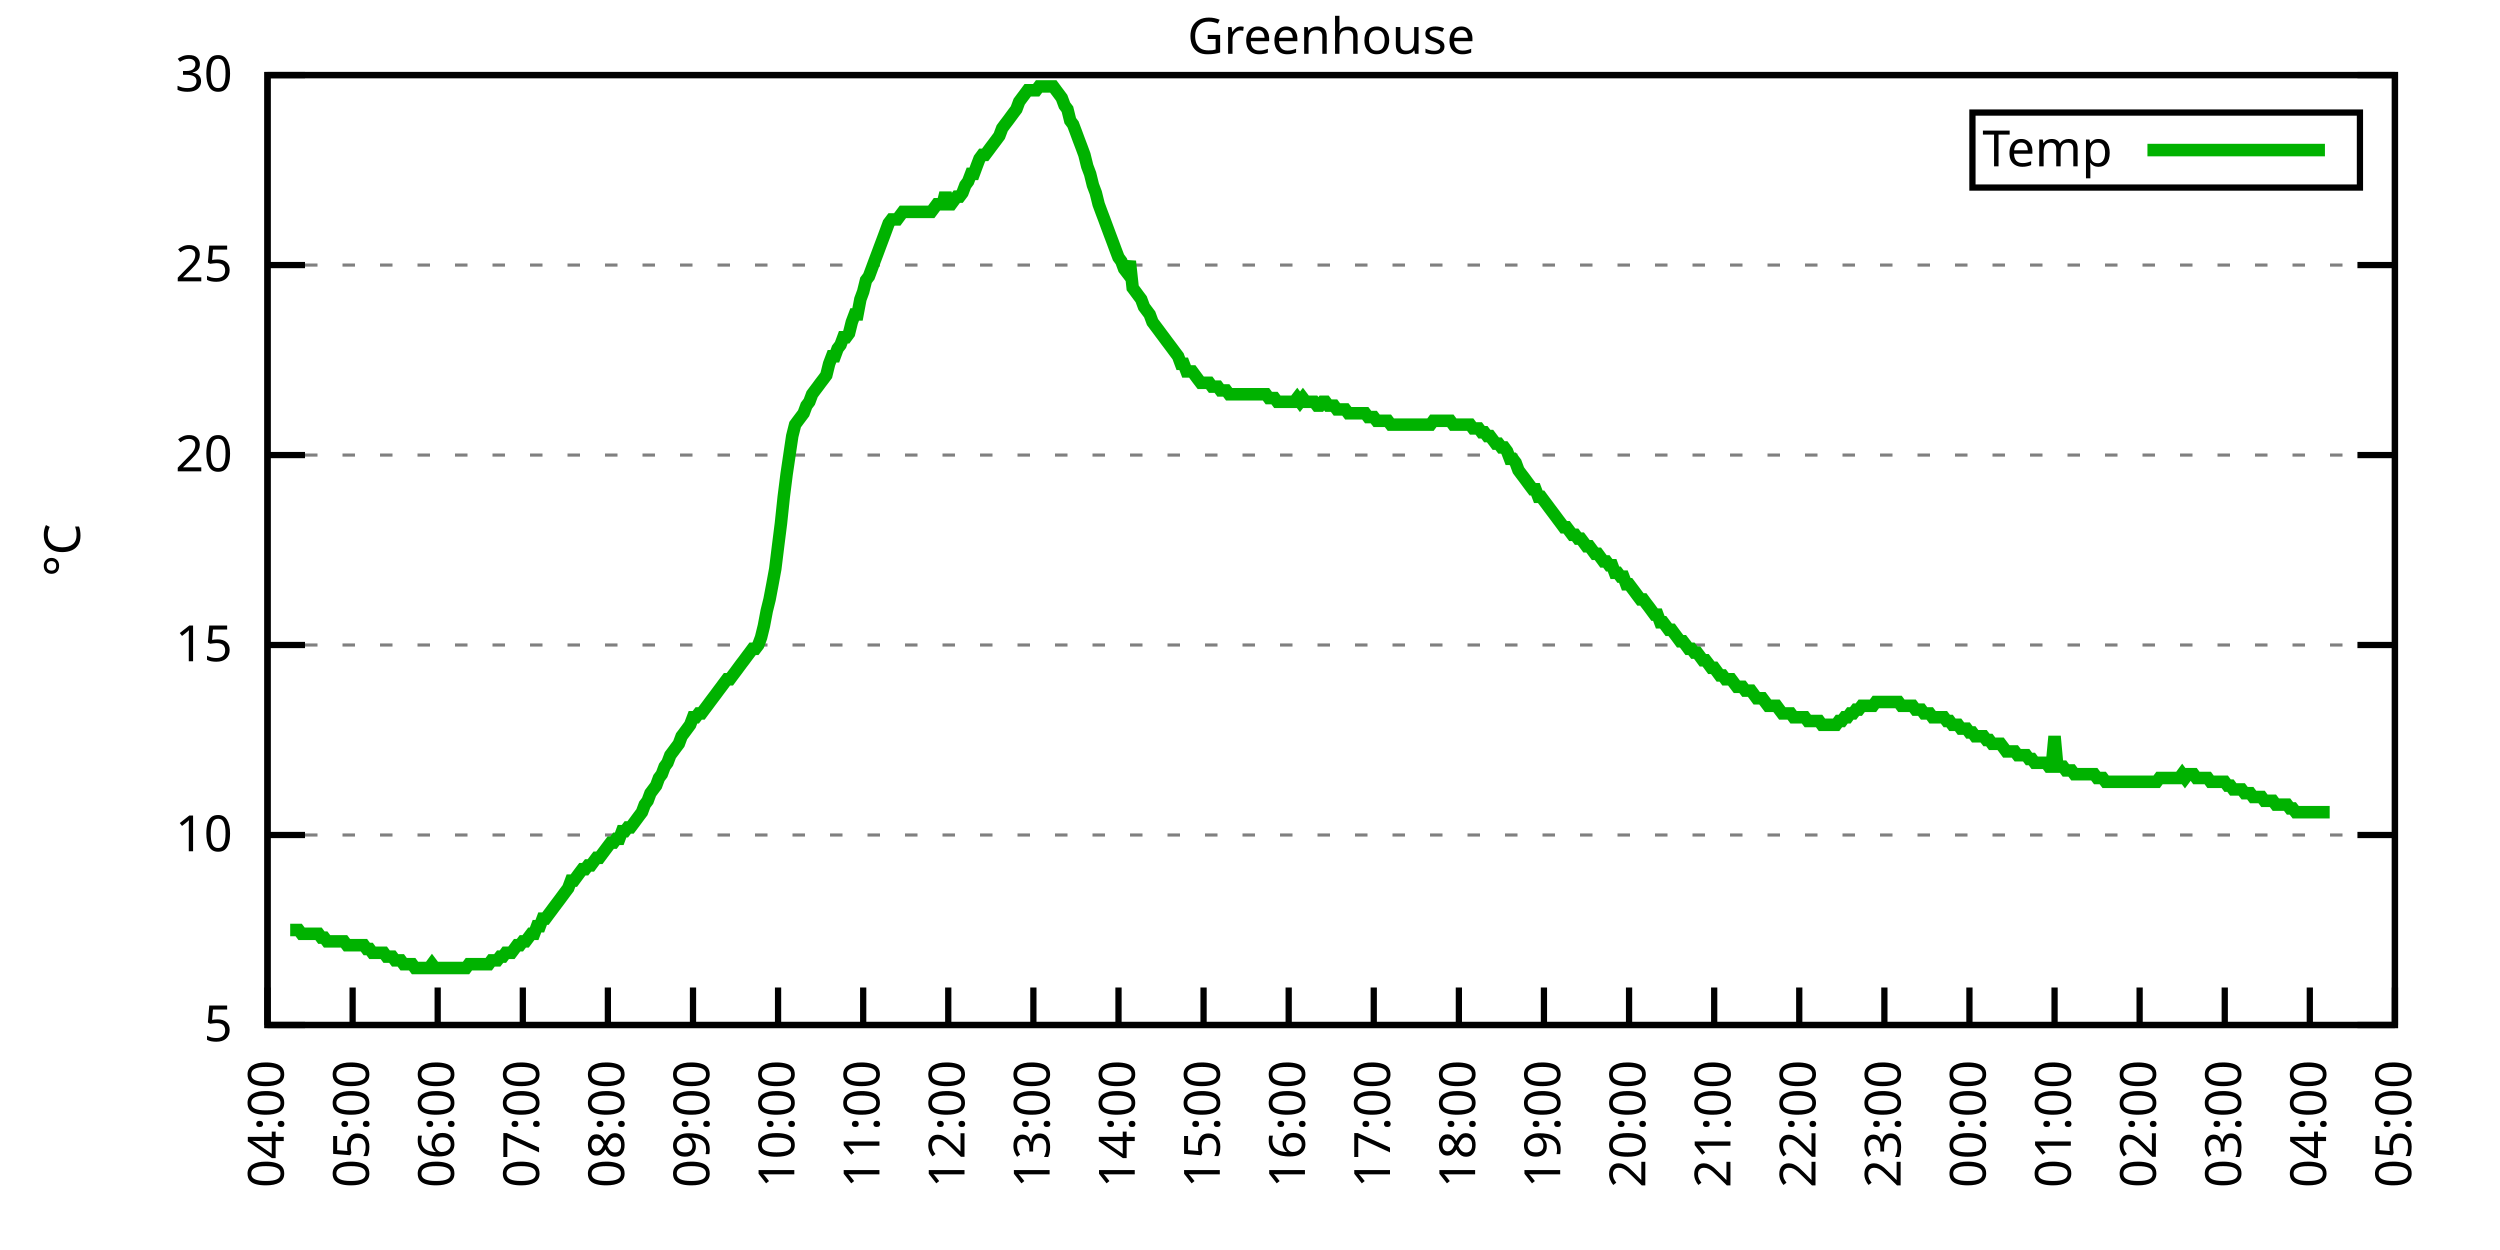
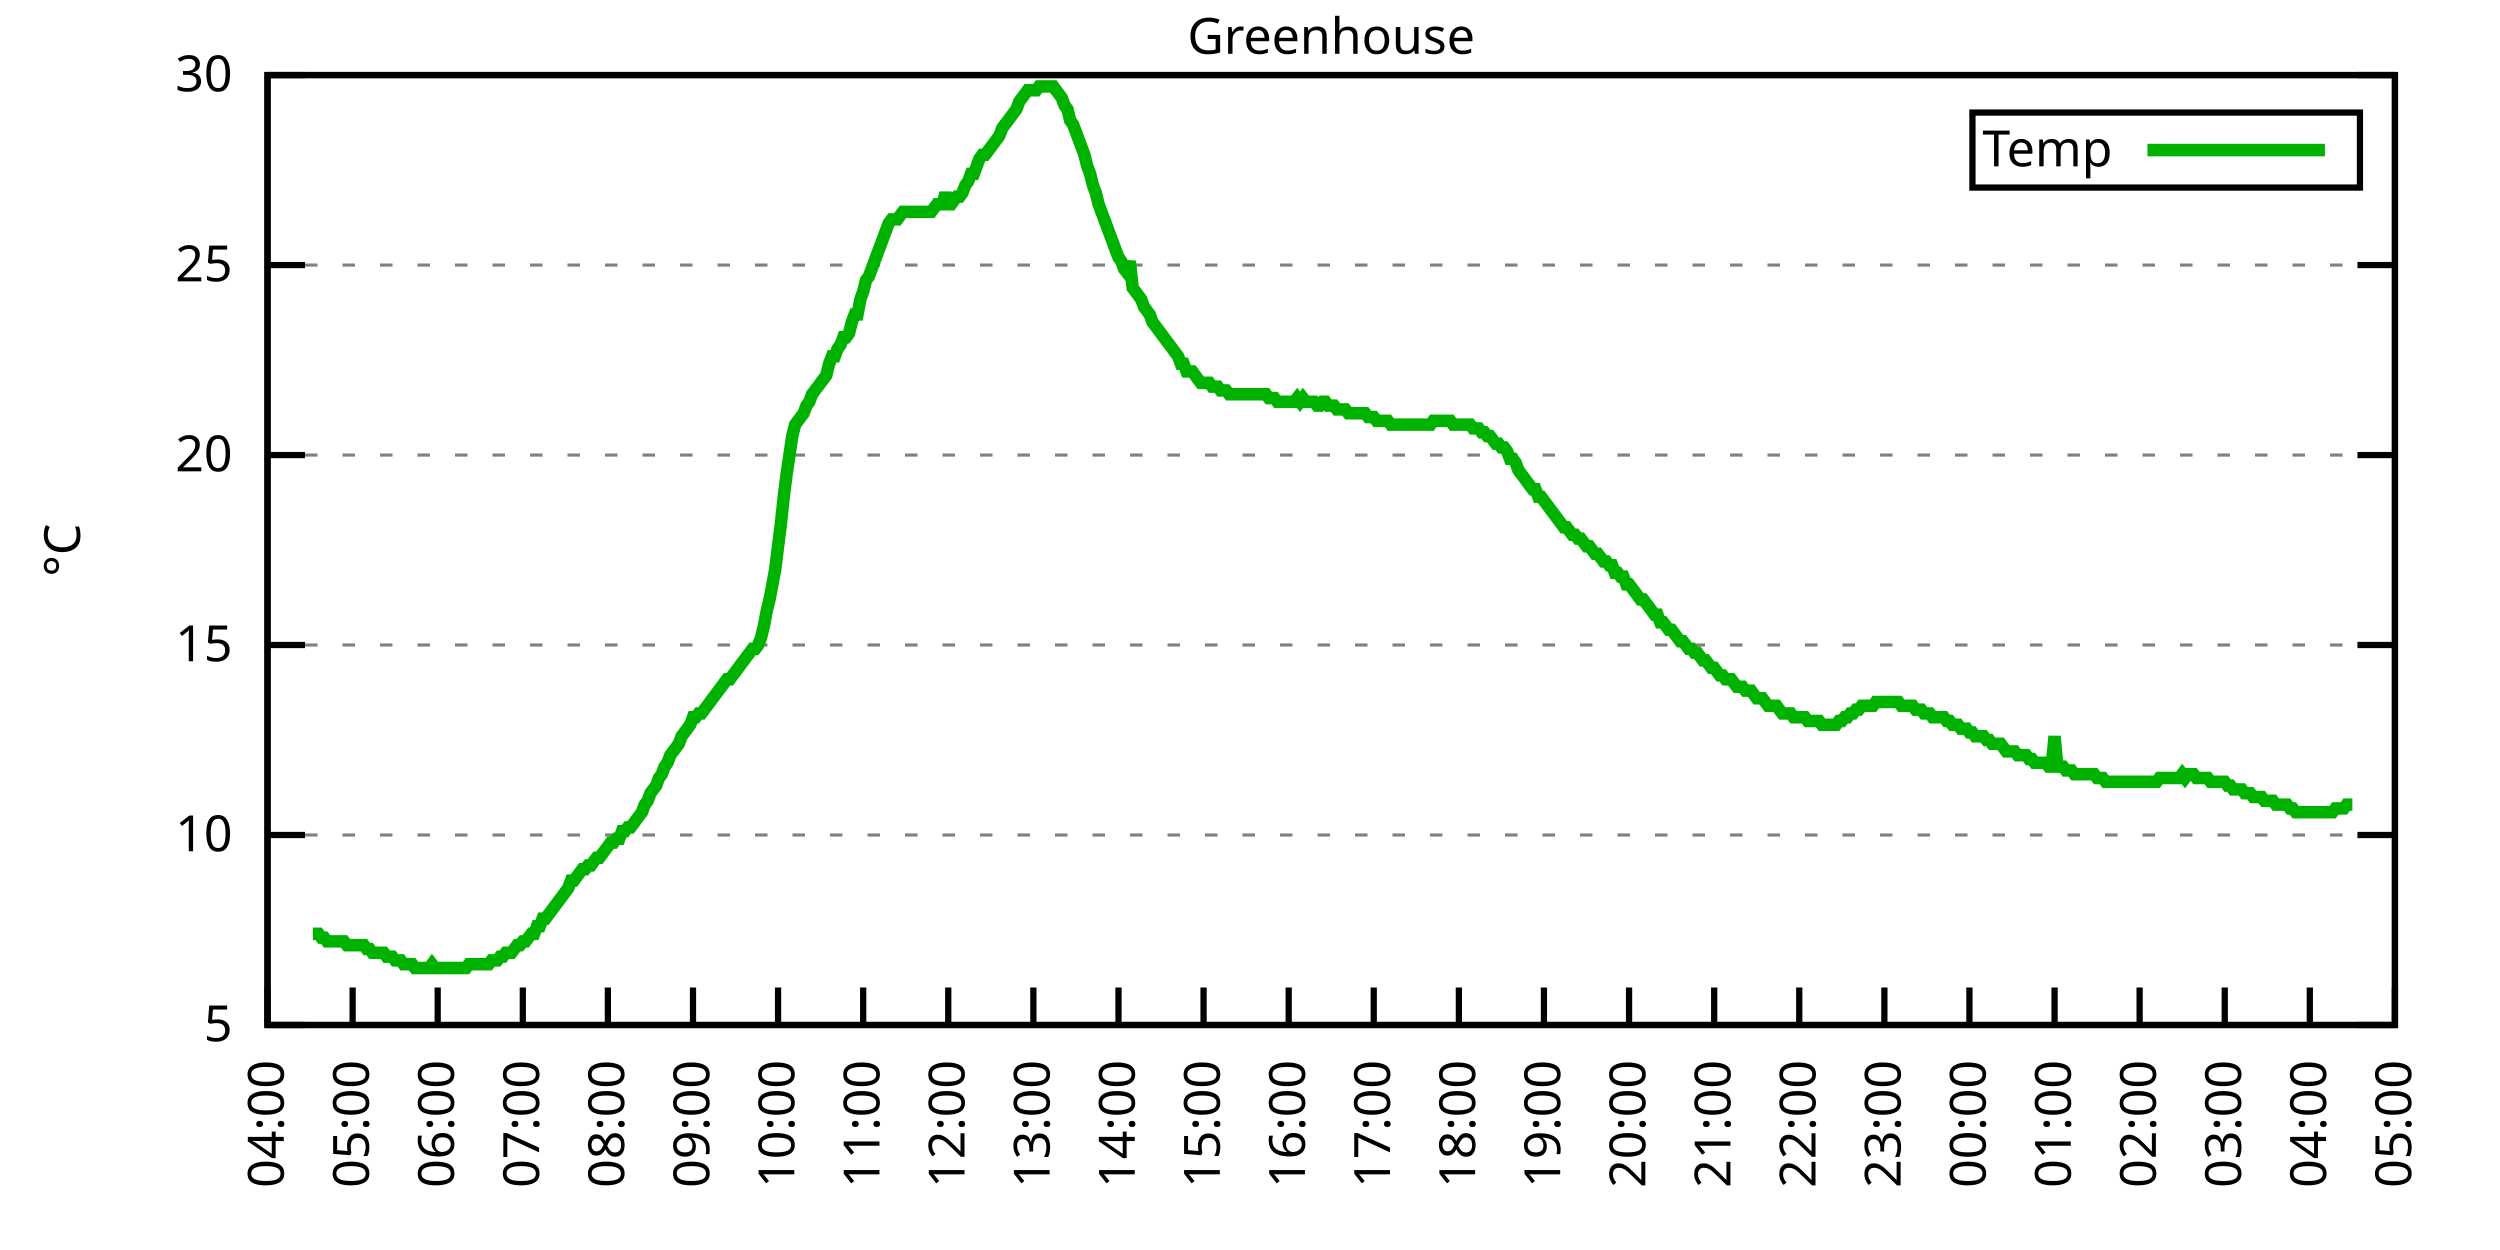
<svg xmlns="http://www.w3.org/2000/svg" xmlns:xlink="http://www.w3.org/1999/xlink" width="400" height="200" viewBox="0 0 400 200">
  <g id="gnuplot_canvas">
    <rect x="0" y="0" width="400" height="200" fill="none" />
    <defs>
      <circle id="gpDot" r="0.5" stroke-width="0.5" stroke="currentColor" />
      <path id="gpPt0" stroke-width="0.333" stroke="currentColor" d="M-1,0 h2 M0,-1 v2" />
      <path id="gpPt1" stroke-width="0.333" stroke="currentColor" d="M-1,-1 L1,1 M1,-1 L-1,1" />
      <path id="gpPt2" stroke-width="0.333" stroke="currentColor" d="M-1,0 L1,0 M0,-1 L0,1 M-1,-1 L1,1 M-1,1 L1,-1" />
      <rect id="gpPt3" stroke-width="0.333" stroke="currentColor" x="-1" y="-1" width="2" height="2" />
      <rect id="gpPt4" stroke-width="0.333" stroke="currentColor" fill="currentColor" x="-1" y="-1" width="2" height="2" />
      <circle id="gpPt5" stroke-width="0.333" stroke="currentColor" cx="0" cy="0" r="1" />
      <use xlink:href="#gpPt5" id="gpPt6" fill="currentColor" stroke="none" />
      <path id="gpPt7" stroke-width="0.333" stroke="currentColor" d="M0,-1.33 L-1.33,0.67 L1.33,0.67 z" />
      <use xlink:href="#gpPt7" id="gpPt8" fill="currentColor" stroke="none" />
      <use xlink:href="#gpPt7" id="gpPt9" stroke="currentColor" transform="rotate(180)" />
      <use xlink:href="#gpPt9" id="gpPt10" fill="currentColor" stroke="none" />
      <use xlink:href="#gpPt3" id="gpPt11" stroke="currentColor" transform="rotate(45)" />
      <use xlink:href="#gpPt11" id="gpPt12" fill="currentColor" stroke="none" />
      <path id="gpPt13" stroke-width="0.333" stroke="currentColor" d="M0,1.330 L1.265,0.411 L0.782,-1.067 L-0.782,-1.076 L-1.265,0.411 z" />
      <use xlink:href="#gpPt13" id="gpPt14" fill="currentColor" stroke="none" />
      <filter id="textbox" filterUnits="objectBoundingBox" x="0" y="0" height="1" width="1">
        <feFlood flood-color="white" flood-opacity="1" result="bgnd" />
        <feComposite in="SourceGraphic" in2="bgnd" operator="atop" />
      </filter>
      <filter id="greybox" filterUnits="objectBoundingBox" x="0" y="0" height="1" width="1">
        <feFlood flood-color="lightgrey" flood-opacity="1" result="grey" />
        <feComposite in="SourceGraphic" in2="grey" operator="atop" />
      </filter>
    </defs>
    <g fill="none" color="white" stroke="currentColor" stroke-width="1.00" stroke-linecap="butt" stroke-linejoin="miter">
</g>
    <g fill="none" color="black" stroke="currentColor" stroke-width="1.00" stroke-linecap="butt" stroke-linejoin="miter">
      <g stroke="none" shape-rendering="crispEdges">
        <polygon fill="rgb(255, 255, 255)" points="42.80,164.00 383.18,164.00 383.18,12.02 42.80,12.02 " />
      </g>
    </g>
    <g fill="none" color="black" stroke="currentColor" stroke-width="1.00" stroke-linecap="butt" stroke-linejoin="miter">
</g>
    <g fill="none" color="black" stroke="black" stroke-width="0.50" stroke-linecap="butt" stroke-linejoin="miter">
</g>
    <g fill="none" color="gray" stroke="currentColor" stroke-width="0.50" stroke-linecap="butt" stroke-linejoin="miter">
      <path stroke="gray" stroke-dasharray="2,4" class="gridline" d="M42.80,164.00 L383.19,164.00  " />
    </g>
    <g fill="none" color="gray" stroke="gray" stroke-width="1.00" stroke-linecap="butt" stroke-linejoin="miter">
</g>
    <g fill="none" color="black" stroke="currentColor" stroke-width="1.00" stroke-linecap="butt" stroke-linejoin="miter">
      <path stroke="black" d="M42.80,164.00 L48.80,164.00 M383.19,164.00 L377.19,164.00  " />
      <g transform="translate(37.20,166.60)" stroke="none" fill="black" font-family="Sans" font-size="8.00" text-anchor="end">
        <text>
          <tspan font-family="Sans"> 5</tspan>
        </text>
      </g>
    </g>
    <g fill="none" color="black" stroke="currentColor" stroke-width="1.00" stroke-linecap="butt" stroke-linejoin="miter">
</g>
    <g fill="none" color="black" stroke="black" stroke-width="0.50" stroke-linecap="butt" stroke-linejoin="miter">
</g>
    <g fill="none" color="gray" stroke="currentColor" stroke-width="0.50" stroke-linecap="butt" stroke-linejoin="miter">
      <path stroke="gray" stroke-dasharray="2,4" class="gridline" d="M42.80,133.60 L383.19,133.60  " />
    </g>
    <g fill="none" color="gray" stroke="gray" stroke-width="1.00" stroke-linecap="butt" stroke-linejoin="miter">
</g>
    <g fill="none" color="black" stroke="currentColor" stroke-width="1.00" stroke-linecap="butt" stroke-linejoin="miter">
      <path stroke="black" d="M42.80,133.60 L48.80,133.60 M383.19,133.60 L377.19,133.60  " />
      <g transform="translate(37.20,136.20)" stroke="none" fill="black" font-family="Sans" font-size="8.00" text-anchor="end">
        <text>
          <tspan font-family="Sans"> 10</tspan>
        </text>
      </g>
    </g>
    <g fill="none" color="black" stroke="currentColor" stroke-width="1.00" stroke-linecap="butt" stroke-linejoin="miter">
</g>
    <g fill="none" color="black" stroke="black" stroke-width="0.50" stroke-linecap="butt" stroke-linejoin="miter">
</g>
    <g fill="none" color="gray" stroke="currentColor" stroke-width="0.50" stroke-linecap="butt" stroke-linejoin="miter">
      <path stroke="gray" stroke-dasharray="2,4" class="gridline" d="M42.80,103.20 L383.19,103.20  " />
    </g>
    <g fill="none" color="gray" stroke="gray" stroke-width="1.00" stroke-linecap="butt" stroke-linejoin="miter">
</g>
    <g fill="none" color="black" stroke="currentColor" stroke-width="1.00" stroke-linecap="butt" stroke-linejoin="miter">
      <path stroke="black" d="M42.80,103.20 L48.80,103.20 M383.19,103.20 L377.19,103.20  " />
      <g transform="translate(37.20,105.80)" stroke="none" fill="black" font-family="Sans" font-size="8.00" text-anchor="end">
        <text>
          <tspan font-family="Sans"> 15</tspan>
        </text>
      </g>
    </g>
    <g fill="none" color="black" stroke="currentColor" stroke-width="1.00" stroke-linecap="butt" stroke-linejoin="miter">
</g>
    <g fill="none" color="black" stroke="black" stroke-width="0.50" stroke-linecap="butt" stroke-linejoin="miter">
</g>
    <g fill="none" color="gray" stroke="currentColor" stroke-width="0.50" stroke-linecap="butt" stroke-linejoin="miter">
      <path stroke="gray" stroke-dasharray="2,4" class="gridline" d="M42.80,72.81 L383.19,72.81  " />
    </g>
    <g fill="none" color="gray" stroke="gray" stroke-width="1.00" stroke-linecap="butt" stroke-linejoin="miter">
</g>
    <g fill="none" color="black" stroke="currentColor" stroke-width="1.00" stroke-linecap="butt" stroke-linejoin="miter">
      <path stroke="black" d="M42.80,72.81 L48.80,72.81 M383.19,72.81 L377.19,72.81  " />
      <g transform="translate(37.20,75.41)" stroke="none" fill="black" font-family="Sans" font-size="8.00" text-anchor="end">
        <text>
          <tspan font-family="Sans"> 20</tspan>
        </text>
      </g>
    </g>
    <g fill="none" color="black" stroke="currentColor" stroke-width="1.00" stroke-linecap="butt" stroke-linejoin="miter">
</g>
    <g fill="none" color="black" stroke="black" stroke-width="0.50" stroke-linecap="butt" stroke-linejoin="miter">
</g>
    <g fill="none" color="gray" stroke="currentColor" stroke-width="0.50" stroke-linecap="butt" stroke-linejoin="miter">
      <path stroke="gray" stroke-dasharray="2,4" class="gridline" d="M42.80,42.41 L383.19,42.41  " />
    </g>
    <g fill="none" color="gray" stroke="gray" stroke-width="1.00" stroke-linecap="butt" stroke-linejoin="miter">
</g>
    <g fill="none" color="black" stroke="currentColor" stroke-width="1.00" stroke-linecap="butt" stroke-linejoin="miter">
      <path stroke="black" d="M42.80,42.41 L48.80,42.41 M383.19,42.41 L377.19,42.41  " />
      <g transform="translate(37.20,45.01)" stroke="none" fill="black" font-family="Sans" font-size="8.00" text-anchor="end">
        <text>
          <tspan font-family="Sans"> 25</tspan>
        </text>
      </g>
    </g>
    <g fill="none" color="black" stroke="currentColor" stroke-width="1.00" stroke-linecap="butt" stroke-linejoin="miter">
</g>
    <g fill="none" color="black" stroke="black" stroke-width="0.50" stroke-linecap="butt" stroke-linejoin="miter">
</g>
    <g fill="none" color="gray" stroke="currentColor" stroke-width="0.50" stroke-linecap="butt" stroke-linejoin="miter">
      <path stroke="gray" stroke-dasharray="2,4" class="gridline" d="M42.80,12.01 L383.19,12.01  " />
    </g>
    <g fill="none" color="gray" stroke="gray" stroke-width="1.00" stroke-linecap="butt" stroke-linejoin="miter">
</g>
    <g fill="none" color="black" stroke="currentColor" stroke-width="1.00" stroke-linecap="butt" stroke-linejoin="miter">
      <path stroke="black" d="M42.80,12.01 L48.80,12.01 M383.19,12.01 L377.19,12.01  " />
      <g transform="translate(37.20,14.61)" stroke="none" fill="black" font-family="Sans" font-size="8.00" text-anchor="end">
        <text>
          <tspan font-family="Sans"> 30</tspan>
        </text>
      </g>
    </g>
    <g fill="none" color="black" stroke="currentColor" stroke-width="1.00" stroke-linecap="butt" stroke-linejoin="miter">
      <path stroke="black" d="M42.80,164.00 L42.80,158.00  " />
      <g transform="translate(45.40,169.60) rotate(270.00)" stroke="none" fill="black" font-family="Sans" font-size="8.00" text-anchor="end">
        <text>
          <tspan font-family="Sans">04:00</tspan>
        </text>
      </g>
    </g>
    <g fill="none" color="black" stroke="currentColor" stroke-width="1.00" stroke-linecap="butt" stroke-linejoin="miter">
      <path stroke="black" d="M56.42,164.00 L56.42,158.00  " />
      <g transform="translate(59.02,169.60) rotate(270.00)" stroke="none" fill="black" font-family="Sans" font-size="8.00" text-anchor="end">
        <text>
          <tspan font-family="Sans">05:00</tspan>
        </text>
      </g>
    </g>
    <g fill="none" color="black" stroke="currentColor" stroke-width="1.00" stroke-linecap="butt" stroke-linejoin="miter">
      <path stroke="black" d="M70.03,164.00 L70.03,158.00  " />
      <g transform="translate(72.63,169.60) rotate(270.00)" stroke="none" fill="black" font-family="Sans" font-size="8.00" text-anchor="end">
        <text>
          <tspan font-family="Sans">06:00</tspan>
        </text>
      </g>
    </g>
    <g fill="none" color="black" stroke="currentColor" stroke-width="1.00" stroke-linecap="butt" stroke-linejoin="miter">
      <path stroke="black" d="M83.65,164.00 L83.65,158.00  " />
      <g transform="translate(86.25,169.60) rotate(270.00)" stroke="none" fill="black" font-family="Sans" font-size="8.00" text-anchor="end">
        <text>
          <tspan font-family="Sans">07:00</tspan>
        </text>
      </g>
    </g>
    <g fill="none" color="black" stroke="currentColor" stroke-width="1.00" stroke-linecap="butt" stroke-linejoin="miter">
      <path stroke="black" d="M97.26,164.00 L97.26,158.00  " />
      <g transform="translate(99.86,169.60) rotate(270.00)" stroke="none" fill="black" font-family="Sans" font-size="8.00" text-anchor="end">
        <text>
          <tspan font-family="Sans">08:00</tspan>
        </text>
      </g>
    </g>
    <g fill="none" color="black" stroke="currentColor" stroke-width="1.00" stroke-linecap="butt" stroke-linejoin="miter">
      <path stroke="black" d="M110.88,164.00 L110.88,158.00  " />
      <g transform="translate(113.48,169.60) rotate(270.00)" stroke="none" fill="black" font-family="Sans" font-size="8.00" text-anchor="end">
        <text>
          <tspan font-family="Sans">09:00</tspan>
        </text>
      </g>
    </g>
    <g fill="none" color="black" stroke="currentColor" stroke-width="1.00" stroke-linecap="butt" stroke-linejoin="miter">
      <path stroke="black" d="M124.49,164.00 L124.49,158.00  " />
      <g transform="translate(127.09,169.60) rotate(270.00)" stroke="none" fill="black" font-family="Sans" font-size="8.00" text-anchor="end">
        <text>
          <tspan font-family="Sans">10:00</tspan>
        </text>
      </g>
    </g>
    <g fill="none" color="black" stroke="currentColor" stroke-width="1.00" stroke-linecap="butt" stroke-linejoin="miter">
      <path stroke="black" d="M138.11,164.00 L138.11,158.00  " />
      <g transform="translate(140.71,169.60) rotate(270.00)" stroke="none" fill="black" font-family="Sans" font-size="8.00" text-anchor="end">
        <text>
          <tspan font-family="Sans">11:00</tspan>
        </text>
      </g>
    </g>
    <g fill="none" color="black" stroke="currentColor" stroke-width="1.00" stroke-linecap="butt" stroke-linejoin="miter">
      <path stroke="black" d="M151.72,164.00 L151.72,158.00  " />
      <g transform="translate(154.32,169.60) rotate(270.00)" stroke="none" fill="black" font-family="Sans" font-size="8.00" text-anchor="end">
        <text>
          <tspan font-family="Sans">12:00</tspan>
        </text>
      </g>
    </g>
    <g fill="none" color="black" stroke="currentColor" stroke-width="1.00" stroke-linecap="butt" stroke-linejoin="miter">
      <path stroke="black" d="M165.34,164.00 L165.34,158.00  " />
      <g transform="translate(167.94,169.60) rotate(270.00)" stroke="none" fill="black" font-family="Sans" font-size="8.00" text-anchor="end">
        <text>
          <tspan font-family="Sans">13:00</tspan>
        </text>
      </g>
    </g>
    <g fill="none" color="black" stroke="currentColor" stroke-width="1.00" stroke-linecap="butt" stroke-linejoin="miter">
      <path stroke="black" d="M178.96,164.00 L178.96,158.00  " />
      <g transform="translate(181.56,169.60) rotate(270.00)" stroke="none" fill="black" font-family="Sans" font-size="8.00" text-anchor="end">
        <text>
          <tspan font-family="Sans">14:00</tspan>
        </text>
      </g>
    </g>
    <g fill="none" color="black" stroke="currentColor" stroke-width="1.00" stroke-linecap="butt" stroke-linejoin="miter">
      <path stroke="black" d="M192.57,164.00 L192.57,158.00  " />
      <g transform="translate(195.17,169.60) rotate(270.00)" stroke="none" fill="black" font-family="Sans" font-size="8.00" text-anchor="end">
        <text>
          <tspan font-family="Sans">15:00</tspan>
        </text>
      </g>
    </g>
    <g fill="none" color="black" stroke="currentColor" stroke-width="1.00" stroke-linecap="butt" stroke-linejoin="miter">
      <path stroke="black" d="M206.19,164.00 L206.19,158.00  " />
      <g transform="translate(208.79,169.60) rotate(270.00)" stroke="none" fill="black" font-family="Sans" font-size="8.00" text-anchor="end">
        <text>
          <tspan font-family="Sans">16:00</tspan>
        </text>
      </g>
    </g>
    <g fill="none" color="black" stroke="currentColor" stroke-width="1.00" stroke-linecap="butt" stroke-linejoin="miter">
      <path stroke="black" d="M219.80,164.00 L219.80,158.00  " />
      <g transform="translate(222.40,169.60) rotate(270.00)" stroke="none" fill="black" font-family="Sans" font-size="8.00" text-anchor="end">
        <text>
          <tspan font-family="Sans">17:00</tspan>
        </text>
      </g>
    </g>
    <g fill="none" color="black" stroke="currentColor" stroke-width="1.00" stroke-linecap="butt" stroke-linejoin="miter">
      <path stroke="black" d="M233.42,164.00 L233.42,158.00  " />
      <g transform="translate(236.02,169.60) rotate(270.00)" stroke="none" fill="black" font-family="Sans" font-size="8.00" text-anchor="end">
        <text>
          <tspan font-family="Sans">18:00</tspan>
        </text>
      </g>
    </g>
    <g fill="none" color="black" stroke="currentColor" stroke-width="1.00" stroke-linecap="butt" stroke-linejoin="miter">
      <path stroke="black" d="M247.03,164.00 L247.03,158.00  " />
      <g transform="translate(249.63,169.60) rotate(270.00)" stroke="none" fill="black" font-family="Sans" font-size="8.00" text-anchor="end">
        <text>
          <tspan font-family="Sans">19:00</tspan>
        </text>
      </g>
    </g>
    <g fill="none" color="black" stroke="currentColor" stroke-width="1.00" stroke-linecap="butt" stroke-linejoin="miter">
      <path stroke="black" d="M260.65,164.00 L260.65,158.00  " />
      <g transform="translate(263.25,169.60) rotate(270.00)" stroke="none" fill="black" font-family="Sans" font-size="8.00" text-anchor="end">
        <text>
          <tspan font-family="Sans">20:00</tspan>
        </text>
      </g>
    </g>
    <g fill="none" color="black" stroke="currentColor" stroke-width="1.00" stroke-linecap="butt" stroke-linejoin="miter">
      <path stroke="black" d="M274.27,164.00 L274.27,158.00  " />
      <g transform="translate(276.87,169.60) rotate(270.00)" stroke="none" fill="black" font-family="Sans" font-size="8.00" text-anchor="end">
        <text>
          <tspan font-family="Sans">21:00</tspan>
        </text>
      </g>
    </g>
    <g fill="none" color="black" stroke="currentColor" stroke-width="1.00" stroke-linecap="butt" stroke-linejoin="miter">
      <path stroke="black" d="M287.88,164.00 L287.88,158.00  " />
      <g transform="translate(290.48,169.60) rotate(270.00)" stroke="none" fill="black" font-family="Sans" font-size="8.00" text-anchor="end">
        <text>
          <tspan font-family="Sans">22:00</tspan>
        </text>
      </g>
    </g>
    <g fill="none" color="black" stroke="currentColor" stroke-width="1.00" stroke-linecap="butt" stroke-linejoin="miter">
      <path stroke="black" d="M301.50,164.00 L301.50,158.00  " />
      <g transform="translate(304.10,169.60) rotate(270.00)" stroke="none" fill="black" font-family="Sans" font-size="8.00" text-anchor="end">
        <text>
          <tspan font-family="Sans">23:00</tspan>
        </text>
      </g>
    </g>
    <g fill="none" color="black" stroke="currentColor" stroke-width="1.00" stroke-linecap="butt" stroke-linejoin="miter">
      <path stroke="black" d="M315.11,164.00 L315.11,158.00  " />
      <g transform="translate(317.71,169.60) rotate(270.00)" stroke="none" fill="black" font-family="Sans" font-size="8.00" text-anchor="end">
        <text>
          <tspan font-family="Sans">00:00</tspan>
        </text>
      </g>
    </g>
    <g fill="none" color="black" stroke="currentColor" stroke-width="1.00" stroke-linecap="butt" stroke-linejoin="miter">
      <path stroke="black" d="M328.73,164.00 L328.73,158.00  " />
      <g transform="translate(331.33,169.60) rotate(270.00)" stroke="none" fill="black" font-family="Sans" font-size="8.00" text-anchor="end">
        <text>
          <tspan font-family="Sans">01:00</tspan>
        </text>
      </g>
    </g>
    <g fill="none" color="black" stroke="currentColor" stroke-width="1.00" stroke-linecap="butt" stroke-linejoin="miter">
      <path stroke="black" d="M342.34,164.00 L342.34,158.00  " />
      <g transform="translate(344.94,169.60) rotate(270.00)" stroke="none" fill="black" font-family="Sans" font-size="8.00" text-anchor="end">
        <text>
          <tspan font-family="Sans">02:00</tspan>
        </text>
      </g>
    </g>
    <g fill="none" color="black" stroke="currentColor" stroke-width="1.00" stroke-linecap="butt" stroke-linejoin="miter">
      <path stroke="black" d="M355.96,164.00 L355.96,158.00  " />
      <g transform="translate(358.56,169.60) rotate(270.00)" stroke="none" fill="black" font-family="Sans" font-size="8.00" text-anchor="end">
        <text>
          <tspan font-family="Sans">03:00</tspan>
        </text>
      </g>
    </g>
    <g fill="none" color="black" stroke="currentColor" stroke-width="1.00" stroke-linecap="butt" stroke-linejoin="miter">
      <path stroke="black" d="M369.57,164.00 L369.57,158.00  " />
      <g transform="translate(372.17,169.60) rotate(270.00)" stroke="none" fill="black" font-family="Sans" font-size="8.00" text-anchor="end">
        <text>
          <tspan font-family="Sans">04:00</tspan>
        </text>
      </g>
    </g>
    <g fill="none" color="black" stroke="currentColor" stroke-width="1.00" stroke-linecap="butt" stroke-linejoin="miter">
      <path stroke="black" d="M383.19,164.00 L383.19,158.00  " />
      <g transform="translate(385.79,169.60) rotate(270.00)" stroke="none" fill="black" font-family="Sans" font-size="8.00" text-anchor="end">
        <text>
          <tspan font-family="Sans">05:00</tspan>
        </text>
      </g>
    </g>
    <g fill="none" color="black" stroke="currentColor" stroke-width="1.00" stroke-linecap="butt" stroke-linejoin="miter">
</g>
    <g fill="none" color="black" stroke="currentColor" stroke-width="1.00" stroke-linecap="butt" stroke-linejoin="miter">
      <path stroke="black" d="M42.80,12.01 L42.80,164.00 L383.19,164.00 L383.19,12.01 L42.80,12.01 Z  " />
    </g>
    <g fill="none" color="black" stroke="currentColor" stroke-width="1.00" stroke-linecap="butt" stroke-linejoin="miter">
</g>
    <g fill="none" color="black" stroke="currentColor" stroke-width="1.00" stroke-linecap="butt" stroke-linejoin="miter">
      <path stroke="black" d="M315.59,30.01 L315.59,18.01 L377.59,18.01 L377.59,30.01 L315.59,30.01 Z  " />
    </g>
    <g id="Greenhouse_plot_1">
      <g fill="none" color="white" stroke="black" stroke-width="2.00" stroke-linecap="butt" stroke-linejoin="miter">
</g>
      <g fill="none" color="black" stroke="currentColor" stroke-width="2.00" stroke-linecap="butt" stroke-linejoin="miter">
        <g transform="translate(337.99,26.61)" stroke="none" fill="black" font-family="Sans" font-size="8.00" text-anchor="end">
          <text>
            <tspan font-family="Sans">Temp</tspan>
          </text>
        </g>
      </g>
      <g fill="none" color="black" stroke="currentColor" stroke-width="2.00" stroke-linecap="butt" stroke-linejoin="miter">
-         <path stroke="rgb(  0, 178,   0)" d="M343.59,24.01 L371.99,24.01 M46.43,148.80 L46.88,148.80 L47.34,148.80 L47.79,148.80 L48.25,149.41 L48.70,149.41   L49.15,149.41 L49.61,149.41 L50.06,149.41 L50.52,149.41 L50.97,149.41 L51.42,150.02 L51.88,150.02 L52.33,150.62   L52.78,150.62 L53.24,150.62 L53.69,150.62 L54.15,150.62 L54.60,150.62 L55.05,150.62 L55.51,151.23 L55.96,151.23   L56.42,151.23 L56.87,151.23 L57.32,151.23 L57.78,151.23 L58.23,151.23 L58.68,151.84 L59.14,151.84 L59.59,152.45   L60.05,152.45 L60.50,152.45 L60.95,152.45 L61.41,152.45 L61.86,153.06 L62.32,153.06 L62.77,153.06 L63.22,153.66   L63.68,153.66 L64.13,153.66 L64.58,154.27 L65.04,154.27 L65.49,154.27 L65.95,154.27 L66.40,154.88 L66.85,154.88   L67.31,154.88 L67.76,154.88 L68.22,154.88 L68.67,154.88 L69.12,154.27 L69.58,154.88 L70.03,154.88 L70.49,154.88   L70.94,154.88 L71.39,154.88 L71.85,154.88 L72.30,154.88 L72.75,154.88 L73.21,154.88 L73.66,154.88 L74.12,154.88   L74.57,154.88 L75.02,154.27 L75.48,154.27 L75.93,154.27 L76.39,154.27 L76.84,154.27 L77.29,154.27 L77.75,154.27   L78.20,154.27 L78.65,153.66 L79.11,153.66 L79.56,153.66 L80.02,153.06 L80.47,153.06 L80.92,152.45 L81.38,152.45   L81.83,152.45 L82.29,151.84 L82.74,151.23 L83.19,151.23 L83.65,150.62 L84.10,150.62 L84.55,150.02 L85.01,149.41   L85.46,149.41 L85.92,148.19 L86.37,148.19 L86.82,146.98 L87.28,146.98 L87.73,146.37 L88.19,145.76 L88.64,145.15   L89.09,144.55 L89.55,143.94 L90.00,143.33 L90.45,142.72 L90.91,142.11 L91.36,140.90 L91.82,140.90 L92.27,140.29   L92.72,139.68 L93.18,139.07 L93.63,139.07 L94.09,138.47 L94.54,138.47 L94.99,137.86 L95.45,137.25 L95.90,137.25   L96.35,136.64 L96.81,136.03 L97.26,135.43 L97.72,134.82 L98.17,134.82 L98.62,134.21 L99.08,134.21 L99.53,132.99   L99.99,132.99 L100.44,132.39 L100.89,132.39 L101.35,131.78 L101.80,131.17 L102.25,130.56 L102.71,129.95 L103.16,128.74   L103.62,128.13 L104.07,126.91 L104.52,126.31 L104.98,125.70 L105.43,124.48 L105.89,123.87 L106.34,122.66 L106.79,122.05   L107.25,120.83 L107.70,120.23 L108.15,119.62 L108.61,119.01 L109.06,117.80 L109.52,117.19 L109.97,116.58 L110.42,115.97   L110.88,114.76 L111.33,114.76 L111.79,114.15 L112.24,114.15 L112.69,113.54 L113.15,112.93 L113.60,112.32 L114.05,111.72   L114.51,111.11 L114.96,110.50 L115.42,109.89 L115.87,109.28 L116.32,108.68 L116.78,108.68 L117.23,108.07 L117.69,107.46   L118.14,106.85 L118.59,106.24 L119.05,105.64 L119.50,105.03 L119.96,104.42 L120.41,103.81 L120.86,103.81 L121.32,103.20   L121.77,101.99 L122.22,100.16 L122.68,97.73 L123.13,95.91 L123.59,93.48 L124.04,91.04 L124.49,87.40 L124.95,83.75   L125.40,79.49 L125.86,75.85 L126.31,72.81 L126.76,69.77 L127.22,67.94 L127.67,67.33 L128.12,66.73 L128.58,66.12   L129.03,64.90 L129.49,64.29 L129.94,63.08 L130.39,62.47 L130.85,61.86 L131.30,61.25 L131.76,60.65 L132.21,60.04   L132.66,58.21 L133.12,57.00 L133.57,57.00 L134.02,55.78 L134.48,55.18 L134.93,53.96 L135.39,53.96 L135.84,53.35   L136.29,51.53 L136.75,50.31 L137.20,50.31 L137.66,47.88 L138.11,46.66 L138.56,44.84 L139.02,44.23 L139.47,43.02   L139.92,41.80 L140.38,40.58 L140.83,39.37 L141.29,38.15 L141.74,36.94 L142.19,35.72 L142.65,35.11 L143.10,35.11   L143.56,35.11 L144.01,34.50 L144.46,33.90 L144.92,33.90 L145.37,33.90 L145.82,33.90 L146.28,33.90 L146.73,33.90   L147.19,33.90 L147.64,33.90 L148.09,33.90 L148.55,33.90 L149.00,33.90 L149.46,33.29 L149.91,32.68 L150.36,32.68   L150.82,32.68 L151.27,30.86 L151.72,32.68 L152.18,32.68 L152.63,32.07 L153.09,31.46 L153.54,31.46 L153.99,30.86   L154.45,29.64 L154.90,29.03 L155.36,27.82 L155.81,27.82 L156.26,26.60 L156.72,25.39 L157.17,24.78 L157.62,24.78   L158.08,24.17 L158.53,23.56 L158.99,22.95 L159.44,22.35 L159.89,21.74 L160.35,20.52 L160.80,19.91 L161.26,19.31   L161.71,18.70 L162.16,18.09 L162.62,17.48 L163.07,16.27 L163.52,15.66 L163.98,15.05 L164.43,14.44 L164.89,14.44   L165.34,14.44 L165.79,14.44 L166.25,13.83 L166.70,13.83 L167.16,13.83 L167.61,13.83 L168.06,13.83 L168.52,13.83   L168.97,14.44 L169.43,15.05 L169.88,15.66 L170.33,16.87 L170.79,17.48 L171.24,19.31 L171.69,19.91 L172.15,21.13   L172.60,22.35 L173.06,23.56 L173.51,24.78 L173.96,26.60 L174.42,27.82 L174.87,29.64 L175.33,30.86 L175.78,32.68   L176.23,33.90 L176.69,35.11 L177.14,36.33 L177.59,37.54 L178.05,38.76 L178.50,39.98 L178.96,41.19 L179.41,41.80   L179.86,43.02 L180.32,43.62 L180.77,41.80 L181.23,46.06 L181.68,46.66 L182.13,47.27 L182.59,47.88 L183.04,49.10   L183.49,49.70 L183.95,50.31 L184.40,51.53 L184.86,52.14 L185.31,52.74 L185.76,53.35 L186.22,53.96 L186.67,54.57   L187.13,55.18 L187.58,55.78 L188.03,56.39 L188.49,57.00 L188.94,58.21 L189.39,58.21 L189.85,59.43 L190.30,59.43   L190.76,59.43 L191.21,60.04 L191.66,60.65 L192.12,61.25 L192.57,61.25 L193.03,61.25 L193.48,61.25 L193.93,61.86   L194.39,61.86 L194.84,61.86 L195.29,62.47 L195.75,62.47 L196.20,62.47 L196.66,63.08 L197.11,63.08 L197.56,63.08   L198.02,63.08 L198.47,63.08 L198.93,63.08 L199.38,63.08 L199.83,63.08 L200.29,63.08 L200.74,63.08 L201.19,63.08   L201.65,63.08 L202.10,63.08 L202.56,63.08 L203.01,63.69 L203.46,63.69 L203.92,63.69 L204.37,64.29 L204.83,64.29   L205.28,64.29 L205.73,64.29 L206.19,64.29 L206.64,64.29 L207.09,64.29 L207.55,63.69 L208.00,64.29 L208.46,63.69   L208.91,64.29 L209.36,64.29 L209.82,64.29 L210.27,64.29 L210.73,64.90 L211.18,64.90 L211.63,64.29 L212.09,64.29   L212.54,64.90 L213.00,64.90 L213.45,64.90 L213.90,65.51 L214.36,65.51 L214.81,65.51 L215.26,65.51 L215.72,66.12   L216.17,66.12 L216.63,66.12 L217.08,66.12 L217.53,66.12 L217.99,66.12 L218.44,66.12 L218.90,66.73 L219.35,66.73   L219.80,66.73 L220.26,67.33 L220.71,67.33 L221.16,67.33 L221.62,67.33 L222.07,67.33 L222.53,67.94 L222.98,67.94   L223.43,67.94 L223.89,67.94 L224.34,67.94 L224.80,67.94 L225.25,67.94 L225.70,67.94 L226.16,67.94 L226.61,67.94   L227.06,67.94 L227.52,67.94 L227.97,67.94 L228.43,67.94 L228.88,67.94 L229.33,67.33 L229.79,67.33 L230.24,67.33   L230.70,67.33 L231.15,67.33 L231.60,67.33 L232.06,67.33 L232.51,67.94 L232.96,67.94 L233.42,67.94 L233.87,67.94   L234.33,67.94 L234.78,67.94 L235.23,67.94 L235.69,68.55 L236.14,68.55 L236.60,68.55 L237.05,69.16 L237.50,69.16   L237.96,69.77 L238.41,69.77 L238.86,70.37 L239.32,70.98 L239.77,70.98 L240.23,71.59 L240.68,71.59 L241.13,72.20   L241.59,73.41 L242.04,73.41 L242.50,74.02 L242.95,75.24 L243.40,75.85 L243.86,76.45 L244.31,77.06 L244.76,77.67   L245.22,78.28 L245.67,78.28 L246.13,79.49 L246.58,79.49 L247.03,80.10 L247.49,80.71 L247.94,81.32 L248.40,81.93   L248.85,82.53 L249.30,83.14 L249.76,83.75 L250.21,84.36 L250.66,84.36 L251.12,84.97 L251.57,85.57 L252.03,85.57   L252.48,86.18 L252.93,86.18 L253.39,86.79 L253.84,87.40 L254.30,87.40 L254.75,88.00 L255.20,88.61 L255.66,88.61   L256.11,89.22 L256.56,89.83 L257.02,89.83 L257.47,90.44 L257.93,90.44 L258.38,91.65 L258.83,91.65 L259.29,92.26   L259.74,92.26 L260.20,93.48 L260.65,93.48 L261.10,94.08 L261.56,94.69 L262.01,95.30 L262.47,95.91 L262.92,95.91   L263.37,96.52 L263.83,97.12 L264.28,97.73 L264.73,98.34 L265.19,98.34 L265.64,99.56 L266.10,99.56 L266.55,100.16   L267.00,100.77 L267.46,100.77 L267.91,101.38 L268.37,101.99 L268.82,102.60 L269.27,102.60 L269.73,103.20 L270.18,103.81   L270.63,103.81 L271.09,104.42 L271.54,104.42 L272.00,105.03 L272.45,105.64 L272.90,105.64 L273.36,106.24 L273.81,106.85   L274.27,106.85 L274.72,107.46 L275.17,108.07 L275.63,108.07 L276.08,108.68 L276.53,108.68 L276.99,108.68 L277.44,109.28   L277.90,109.89 L278.35,109.89 L278.80,109.89 L279.26,110.50 L279.71,110.50 L280.17,110.50 L280.62,111.11 L281.07,111.72   L281.53,111.72 L281.98,111.72 L282.43,112.32 L282.89,112.93 L283.34,112.93 L283.80,112.93 L284.25,112.93 L284.70,113.54   L285.16,114.15 L285.61,114.15 L286.07,114.15 L286.52,114.15 L286.97,114.76 L287.43,114.76 L287.88,114.76 L288.33,114.76   L288.79,114.76 L289.24,115.36 L289.70,115.36 L290.15,115.36 L290.60,115.36 L291.06,115.36 L291.51,115.97 L291.97,115.97   L292.42,115.97 L292.87,115.97 L293.33,115.97 L293.78,115.97 L294.23,115.36 L294.69,115.36 L295.14,114.76 L295.60,114.76   L296.05,114.15 L296.50,114.15 L296.96,113.54 L297.41,113.54 L297.87,112.93 L298.32,112.93 L298.77,112.93 L299.23,112.93   L299.68,112.93 L300.13,112.32 L300.59,112.32 L301.04,112.32 L301.50,112.32 L301.95,112.32 L302.40,112.32 L302.86,112.32   L303.31,112.32 L303.77,112.32 L304.22,112.93 L304.67,112.93 L305.13,112.93 L305.58,112.93 L306.03,112.93 L306.49,113.54   L306.94,113.54 L307.40,113.54 L307.85,114.15 L308.30,114.15 L308.76,114.15 L309.21,114.76 L309.67,114.76 L310.12,114.76   L310.57,114.76 L311.03,114.76 L311.48,115.36 L311.94,115.36 L312.39,115.97 L312.84,115.97 L313.30,115.97 L313.75,116.58   L314.20,116.58 L314.66,116.58 L315.11,117.19 L315.57,117.19 L316.02,117.80 L316.47,117.80 L316.93,117.80 L317.38,117.80   L317.84,118.40 L318.29,118.40 L318.74,119.01 L319.20,119.01 L319.65,119.01 L320.10,119.01 L320.56,119.62 L321.01,120.23   L321.47,120.23 L321.92,120.23 L322.37,120.23 L322.83,120.83 L323.28,120.83 L323.74,120.83 L324.19,120.83 L324.64,121.44   L325.10,121.44 L325.55,122.05 L326.00,122.05 L326.46,122.05 L326.91,122.05 L327.37,122.05 L327.82,122.66 L328.27,122.66   L328.73,117.80 L329.18,122.66 L329.64,122.66 L330.09,122.66 L330.54,123.27 L331.00,123.27 L331.45,123.27 L331.90,123.87   L332.36,123.87 L332.81,123.87 L333.27,123.87 L333.72,123.87 L334.17,123.87 L334.63,123.87 L335.08,123.87 L335.54,124.48   L335.99,124.48 L336.44,124.48 L336.90,125.09 L337.35,125.09 L337.80,125.09 L338.26,125.09 L338.71,125.09 L339.17,125.09   L339.62,125.09 L340.07,125.09 L340.53,125.09 L340.98,125.09 L341.44,125.09 L341.89,125.09 L342.34,125.09 L342.80,125.09   L343.25,125.09 L343.70,125.09 L344.16,125.09 L344.61,125.09 L345.07,125.09 L345.52,124.48 L345.97,124.48 L346.43,124.48   L346.88,124.48 L347.34,124.48 L347.79,124.48 L348.24,124.48 L348.70,124.48 L349.15,123.87 L349.60,124.48 L350.06,123.87   L350.51,123.87 L350.97,123.87 L351.42,124.48 L351.87,124.48 L352.33,124.48 L352.78,124.48 L353.24,124.48 L353.69,125.09   L354.14,125.09 L354.60,125.09 L355.05,125.09 L355.50,125.09 L355.96,125.09 L356.41,125.70 L356.87,125.70 L357.32,126.31   L357.77,126.31 L358.23,126.31 L358.68,126.31 L359.14,126.91 L359.59,126.91 L360.04,126.91 L360.50,127.52 L360.95,127.52   L361.41,127.52 L361.86,127.52 L362.31,128.13 L362.77,128.13 L363.22,128.13 L363.67,128.13 L364.13,128.74 L364.58,128.74   L365.04,128.74 L365.49,128.74 L365.94,128.74 L366.40,129.35 L366.85,129.35 L367.31,129.95 L367.76,129.95 L368.21,129.95   L368.67,129.95 L369.12,129.95 L369.57,129.95 L370.03,129.95 L370.48,129.95 L370.94,129.95 L371.39,129.95 L371.84,129.95   L372.30,129.95 L372.75,129.95  " />
+         <path stroke="rgb(  0, 178,   0)" d="M343.59,24.01 L371.99,24.01 M50.06,149.41 L50.52,149.41 L50.97,149.41 L51.42,150.02 L51.88,150.02 L52.33,150.62   L52.78,150.62 L53.24,150.62 L53.69,150.62 L54.15,150.62 L54.60,150.62 L55.05,150.62 L55.51,151.23 L55.96,151.23   L56.42,151.23 L56.87,151.23 L57.32,151.23 L57.78,151.23 L58.23,151.23 L58.68,151.84 L59.14,151.84 L59.59,152.45   L60.05,152.45 L60.50,152.45 L60.95,152.45 L61.41,152.45 L61.86,153.06 L62.32,153.06 L62.77,153.06 L63.22,153.66   L63.68,153.66 L64.13,153.66 L64.58,154.27 L65.04,154.27 L65.49,154.27 L65.95,154.27 L66.40,154.88 L66.85,154.88   L67.31,154.88 L67.76,154.88 L68.22,154.88 L68.67,154.88 L69.12,154.27 L69.58,154.88 L70.03,154.88 L70.49,154.88   L70.94,154.88 L71.39,154.88 L71.85,154.88 L72.30,154.88 L72.75,154.88 L73.21,154.88 L73.66,154.88 L74.12,154.88   L74.57,154.88 L75.02,154.27 L75.48,154.27 L75.93,154.27 L76.39,154.27 L76.84,154.27 L77.29,154.27 L77.75,154.27   L78.20,154.27 L78.65,153.66 L79.11,153.66 L79.56,153.66 L80.02,153.06 L80.47,153.06 L80.92,152.45 L81.38,152.45   L81.83,152.45 L82.29,151.84 L82.74,151.23 L83.19,151.23 L83.65,150.62 L84.10,150.62 L84.55,150.02 L85.01,149.41   L85.46,149.41 L85.92,148.19 L86.37,148.19 L86.82,146.98 L87.28,146.98 L87.73,146.37 L88.19,145.76 L88.64,145.15   L89.09,144.55 L89.55,143.94 L90.00,143.33 L90.45,142.72 L90.91,142.11 L91.36,140.90 L91.82,140.90 L92.27,140.29   L92.72,139.68 L93.18,139.07 L93.63,139.07 L94.09,138.47 L94.54,138.47 L94.99,137.86 L95.45,137.25 L95.90,137.25   L96.35,136.64 L96.81,136.03 L97.26,135.43 L97.72,134.82 L98.17,134.82 L98.62,134.21 L99.08,134.21 L99.53,132.99   L99.99,132.99 L100.44,132.39 L100.89,132.39 L101.35,131.78 L101.80,131.17 L102.25,130.56 L102.71,129.95 L103.16,128.74   L103.62,128.13 L104.07,126.91 L104.52,126.31 L104.98,125.70 L105.43,124.48 L105.89,123.87 L106.34,122.66 L106.79,122.05   L107.25,120.83 L107.70,120.23 L108.15,119.62 L108.61,119.01 L109.06,117.80 L109.52,117.19 L109.97,116.58 L110.42,115.97   L110.88,114.76 L111.33,114.76 L111.79,114.15 L112.24,114.15 L112.69,113.54 L113.15,112.93 L113.60,112.32 L114.05,111.72   L114.51,111.11 L114.96,110.50 L115.42,109.89 L115.87,109.28 L116.32,108.68 L116.78,108.68 L117.23,108.07 L117.69,107.46   L118.14,106.85 L118.59,106.24 L119.05,105.64 L119.50,105.03 L119.96,104.42 L120.41,103.81 L120.86,103.81 L121.32,103.20   L121.77,101.99 L122.22,100.16 L122.68,97.73 L123.13,95.91 L123.59,93.48 L124.04,91.04 L124.49,87.40 L124.95,83.75   L125.40,79.49 L125.86,75.85 L126.31,72.81 L126.76,69.77 L127.22,67.94 L127.67,67.33 L128.12,66.73 L128.58,66.12   L129.03,64.90 L129.49,64.29 L129.94,63.08 L130.39,62.47 L130.85,61.86 L131.30,61.25 L131.76,60.65 L132.21,60.04   L132.66,58.21 L133.12,57.00 L133.57,57.00 L134.02,55.78 L134.48,55.18 L134.93,53.96 L135.39,53.96 L135.84,53.35   L136.29,51.53 L136.75,50.31 L137.20,50.31 L137.66,47.88 L138.11,46.66 L138.56,44.84 L139.02,44.23 L139.47,43.02   L139.92,41.80 L140.38,40.58 L140.83,39.37 L141.29,38.15 L141.74,36.94 L142.19,35.72 L142.65,35.11 L143.10,35.11   L143.56,35.11 L144.01,34.50 L144.46,33.90 L144.92,33.90 L145.37,33.90 L145.82,33.90 L146.28,33.90 L146.73,33.90   L147.19,33.90 L147.64,33.90 L148.09,33.90 L148.55,33.90 L149.00,33.90 L149.46,33.29 L149.91,32.68 L150.36,32.68   L150.82,32.68 L151.27,30.86 L151.72,32.68 L152.18,32.68 L152.63,32.07 L153.09,31.46 L153.54,31.46 L153.99,30.86   L154.45,29.64 L154.90,29.03 L155.36,27.82 L155.81,27.82 L156.26,26.60 L156.72,25.39 L157.17,24.78 L157.62,24.78   L158.08,24.17 L158.53,23.56 L158.99,22.95 L159.44,22.35 L159.89,21.74 L160.35,20.52 L160.80,19.91 L161.26,19.31   L161.71,18.70 L162.16,18.09 L162.62,17.48 L163.07,16.27 L163.52,15.66 L163.98,15.05 L164.43,14.44 L164.89,14.44   L165.34,14.44 L165.79,14.44 L166.25,13.83 L166.70,13.83 L167.16,13.83 L167.61,13.83 L168.06,13.83 L168.52,13.83   L168.97,14.44 L169.43,15.05 L169.88,15.66 L170.33,16.87 L170.79,17.48 L171.24,19.31 L171.69,19.91 L172.15,21.13   L172.60,22.35 L173.06,23.56 L173.51,24.78 L173.96,26.60 L174.42,27.82 L174.87,29.64 L175.33,30.86 L175.78,32.68   L176.23,33.90 L176.69,35.11 L177.14,36.33 L177.59,37.54 L178.05,38.76 L178.50,39.98 L178.96,41.19 L179.41,41.80   L179.86,43.02 L180.32,43.62 L180.77,41.80 L181.23,46.06 L181.68,46.66 L182.13,47.27 L182.59,47.88 L183.04,49.10   L183.49,49.70 L183.95,50.31 L184.40,51.53 L184.86,52.14 L185.31,52.74 L185.76,53.35 L186.22,53.96 L186.67,54.57   L187.13,55.18 L187.58,55.78 L188.03,56.39 L188.49,57.00 L188.94,58.21 L189.39,58.21 L189.85,59.43 L190.30,59.43   L190.76,59.43 L191.21,60.04 L191.66,60.65 L192.12,61.25 L192.57,61.25 L193.03,61.25 L193.48,61.25 L193.93,61.86   L194.39,61.86 L194.84,61.86 L195.29,62.47 L195.75,62.47 L196.20,62.47 L196.66,63.08 L197.11,63.08 L197.56,63.08   L198.02,63.08 L198.47,63.08 L198.93,63.08 L199.38,63.08 L199.83,63.08 L200.29,63.08 L200.74,63.08 L201.19,63.08   L201.65,63.08 L202.10,63.08 L202.56,63.08 L203.01,63.69 L203.46,63.69 L203.92,63.69 L204.37,64.29 L204.83,64.29   L205.28,64.29 L205.73,64.29 L206.19,64.29 L206.64,64.29 L207.09,64.29 L207.55,63.69 L208.00,64.29 L208.46,63.69   L208.91,64.29 L209.36,64.29 L209.82,64.29 L210.27,64.29 L210.73,64.90 L211.18,64.90 L211.63,64.29 L212.09,64.29   L212.54,64.90 L213.00,64.90 L213.45,64.90 L213.90,65.51 L214.36,65.51 L214.81,65.51 L215.26,65.51 L215.72,66.12   L216.17,66.12 L216.63,66.12 L217.08,66.12 L217.53,66.12 L217.99,66.12 L218.44,66.12 L218.90,66.73 L219.35,66.73   L219.80,66.73 L220.26,67.33 L220.71,67.33 L221.16,67.33 L221.62,67.33 L222.07,67.33 L222.53,67.94 L222.98,67.94   L223.43,67.94 L223.89,67.94 L224.34,67.94 L224.80,67.94 L225.25,67.94 L225.70,67.94 L226.16,67.94 L226.61,67.94   L227.06,67.94 L227.52,67.94 L227.97,67.94 L228.43,67.94 L228.88,67.94 L229.33,67.33 L229.79,67.33 L230.24,67.33   L230.70,67.33 L231.15,67.33 L231.60,67.33 L232.06,67.33 L232.51,67.94 L232.96,67.94 L233.42,67.94 L233.87,67.94   L234.33,67.94 L234.78,67.94 L235.23,67.94 L235.69,68.55 L236.14,68.55 L236.60,68.55 L237.05,69.16 L237.50,69.16   L237.96,69.77 L238.41,69.77 L238.86,70.37 L239.32,70.98 L239.77,70.98 L240.23,71.59 L240.68,71.59 L241.13,72.20   L241.59,73.41 L242.04,73.41 L242.50,74.02 L242.95,75.24 L243.40,75.85 L243.86,76.45 L244.31,77.06 L244.76,77.67   L245.22,78.28 L245.67,78.28 L246.13,79.49 L246.58,79.49 L247.03,80.10 L247.49,80.71 L247.94,81.32 L248.40,81.93   L248.85,82.53 L249.30,83.14 L249.76,83.75 L250.21,84.36 L250.66,84.36 L251.12,84.97 L251.57,85.57 L252.03,85.57   L252.48,86.18 L252.93,86.18 L253.39,86.79 L253.84,87.40 L254.30,87.40 L254.75,88.00 L255.20,88.61 L255.66,88.61   L256.11,89.22 L256.56,89.83 L257.02,89.83 L257.47,90.44 L257.93,90.44 L258.38,91.65 L258.83,91.65 L259.29,92.26   L259.74,92.26 L260.20,93.48 L260.65,93.48 L261.10,94.08 L261.56,94.69 L262.01,95.30 L262.47,95.91 L262.92,95.91   L263.37,96.52 L263.83,97.12 L264.28,97.73 L264.73,98.34 L265.19,98.34 L265.64,99.56 L266.10,99.56 L266.55,100.16   L267.00,100.77 L267.46,100.77 L267.91,101.38 L268.37,101.99 L268.82,102.60 L269.27,102.60 L269.73,103.20 L270.18,103.81   L270.63,103.81 L271.09,104.42 L271.54,104.42 L272.00,105.03 L272.45,105.64 L272.90,105.64 L273.36,106.24 L273.81,106.85   L274.27,106.85 L274.72,107.46 L275.17,108.07 L275.63,108.07 L276.08,108.68 L276.53,108.68 L276.99,108.68 L277.44,109.28   L277.90,109.89 L278.35,109.89 L278.80,109.89 L279.26,110.50 L279.71,110.50 L280.17,110.50 L280.62,111.11 L281.07,111.72   L281.53,111.72 L281.98,111.72 L282.43,112.32 L282.89,112.93 L283.34,112.93 L283.80,112.93 L284.25,112.93 L284.70,113.54   L285.16,114.15 L285.61,114.15 L286.07,114.15 L286.52,114.15 L286.97,114.76 L287.43,114.76 L287.88,114.76 L288.33,114.76   L288.79,114.76 L289.24,115.36 L289.70,115.36 L290.15,115.36 L290.60,115.36 L291.06,115.36 L291.51,115.97 L291.97,115.97   L292.42,115.97 L292.87,115.97 L293.33,115.97 L293.78,115.97 L294.23,115.36 L294.69,115.36 L295.14,114.76 L295.60,114.76   L296.05,114.15 L296.50,114.15 L296.96,113.54 L297.41,113.54 L297.87,112.93 L298.32,112.93 L298.77,112.93 L299.23,112.93   L299.68,112.93 L300.13,112.32 L300.59,112.32 L301.04,112.32 L301.50,112.32 L301.95,112.32 L302.40,112.32 L302.86,112.32   L303.31,112.32 L303.77,112.32 L304.22,112.93 L304.67,112.93 L305.13,112.93 L305.58,112.93 L306.03,112.93 L306.49,113.54   L306.94,113.54 L307.40,113.54 L307.85,114.15 L308.30,114.15 L308.76,114.15 L309.21,114.76 L309.67,114.76 L310.12,114.76   L310.57,114.76 L311.03,114.76 L311.48,115.36 L311.94,115.36 L312.39,115.97 L312.84,115.97 L313.30,115.97 L313.75,116.58   L314.20,116.58 L314.66,116.58 L315.11,117.19 L315.57,117.19 L316.02,117.80 L316.47,117.80 L316.93,117.80 L317.38,117.80   L317.84,118.40 L318.29,118.40 L318.74,119.01 L319.20,119.01 L319.65,119.01 L320.10,119.01 L320.56,119.62 L321.01,120.23   L321.47,120.23 L321.92,120.23 L322.37,120.23 L322.83,120.83 L323.28,120.83 L323.74,120.83 L324.19,120.83 L324.64,121.44   L325.10,121.44 L325.55,122.05 L326.00,122.05 L326.46,122.05 L326.91,122.05 L327.37,122.05 L327.82,122.66 L328.27,122.66   L328.73,117.80 L329.18,122.66 L329.64,122.66 L330.09,122.66 L330.54,123.27 L331.00,123.27 L331.45,123.27 L331.90,123.87   L332.36,123.87 L332.81,123.87 L333.27,123.87 L333.72,123.87 L334.17,123.87 L334.63,123.87 L335.08,123.87 L335.54,124.48   L335.99,124.48 L336.44,124.48 L336.90,125.09 L337.35,125.09 L337.80,125.09 L338.26,125.09 L338.71,125.09 L339.17,125.09   L339.62,125.09 L340.07,125.09 L340.53,125.09 L340.98,125.09 L341.44,125.09 L341.89,125.09 L342.34,125.09 L342.80,125.09   L343.25,125.09 L343.70,125.09 L344.16,125.09 L344.61,125.09 L345.07,125.09 L345.52,124.48 L345.97,124.48 L346.43,124.48   L346.88,124.48 L347.34,124.48 L347.79,124.48 L348.24,124.48 L348.70,124.48 L349.15,123.87 L349.60,124.48 L350.06,123.87   L350.51,123.87 L350.97,123.87 L351.42,124.48 L351.87,124.48 L352.33,124.48 L352.78,124.48 L353.24,124.48 L353.69,125.09   L354.14,125.09 L354.60,125.09 L355.05,125.09 L355.50,125.09 L355.96,125.09 L356.41,125.70 L356.87,125.70 L357.32,126.31   L357.77,126.31 L358.23,126.31 L358.68,126.31 L359.14,126.91 L359.59,126.91 L360.04,126.91 L360.50,127.52 L360.95,127.52   L361.41,127.52 L361.86,127.52 L362.31,128.13 L362.77,128.13 L363.22,128.13 L363.67,128.13 L364.13,128.74 L364.58,128.74   L365.04,128.74 L365.49,128.74 L365.94,128.74 L366.40,129.35 L366.85,129.35 L367.31,129.95 L367.76,129.95 L368.21,129.95   L368.67,129.95 L369.12,129.95 L369.57,129.95 L370.03,129.95 L370.48,129.95 L370.94,129.95 L371.39,129.95 L371.84,129.95   L372.30,129.95 L372.75,129.95 L373.21,129.95 L373.66,129.35 L374.11,129.35 L374.57,129.35 L375.02,129.35 L375.47,128.74   L375.93,128.74 L376.38,128.74  " />
      </g>
    </g>
    <g fill="none" color="black" stroke="currentColor" stroke-width="2.00" stroke-linecap="butt" stroke-linejoin="miter">
</g>
    <g fill="none" color="black" stroke="black" stroke-width="1.00" stroke-linecap="butt" stroke-linejoin="miter">
</g>
    <g fill="none" color="black" stroke="currentColor" stroke-width="1.00" stroke-linecap="butt" stroke-linejoin="miter">
      <path stroke="black" d="M42.80,12.01 L42.80,164.00 L383.19,164.00 L383.19,12.01 L42.80,12.01 Z  " />
      <g transform="translate(12.80,88.01) rotate(270.00)" stroke="none" fill="black" font-family="Sans" font-size="8.00" text-anchor="middle">
        <text>
          <tspan font-family="Sans">°C</tspan>
        </text>
      </g>
    </g>
    <g fill="none" color="black" stroke="currentColor" stroke-width="1.00" stroke-linecap="butt" stroke-linejoin="miter">
</g>
    <g fill="none" color="black" stroke="currentColor" stroke-width="1.00" stroke-linecap="butt" stroke-linejoin="miter">
      <g transform="translate(212.99,8.61)" stroke="none" fill="black" font-family="Sans" font-size="8.00" text-anchor="middle">
        <text>
          <tspan font-family="Sans">Greenhouse</tspan>
        </text>
      </g>
    </g>
    <g fill="none" color="black" stroke="currentColor" stroke-width="1.00" stroke-linecap="butt" stroke-linejoin="miter">
</g>
  </g>
</svg>
